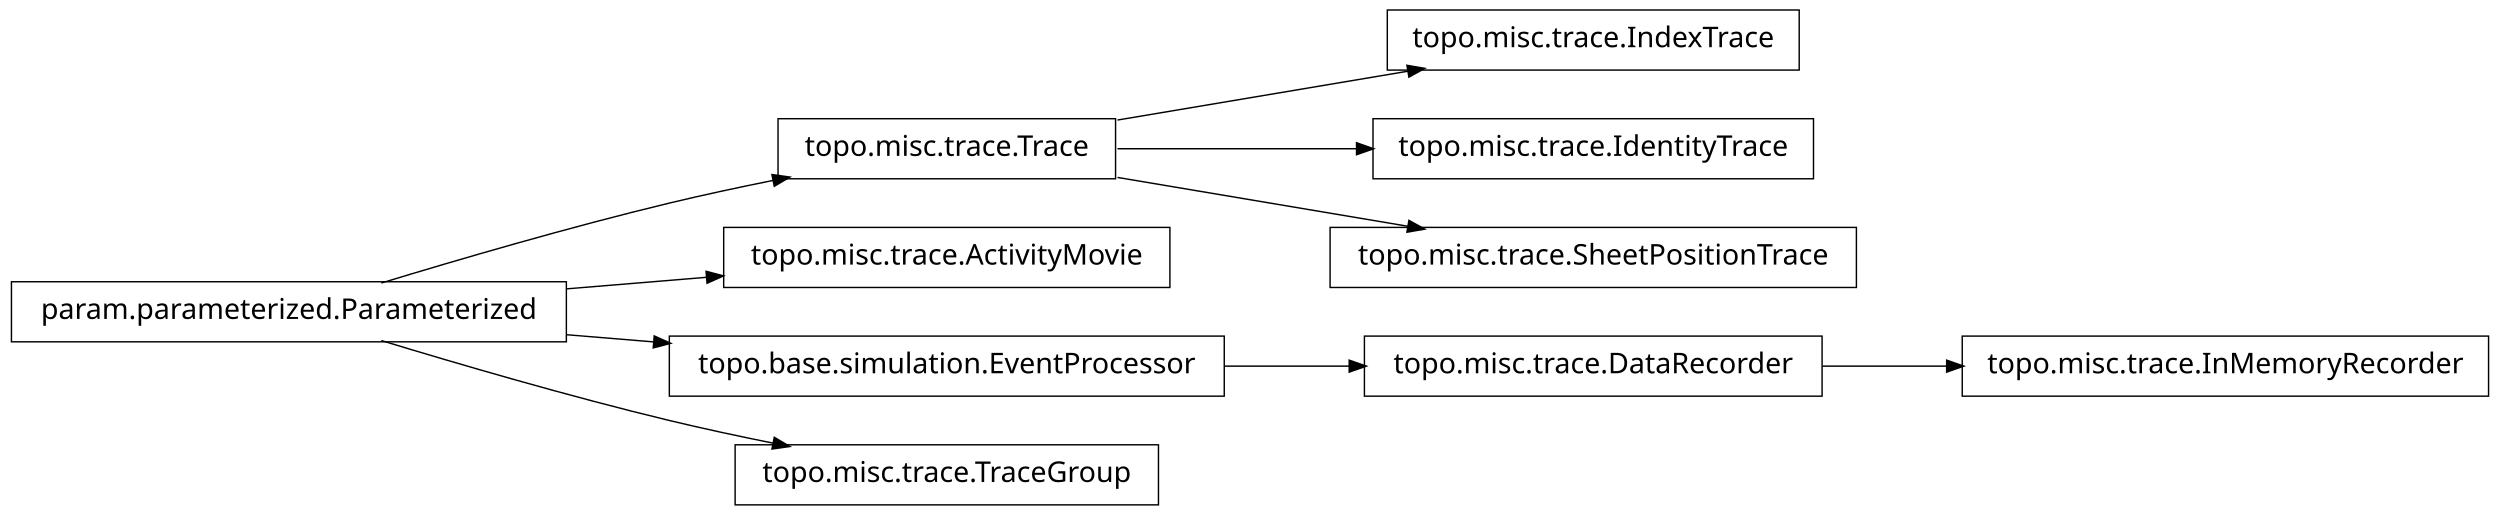
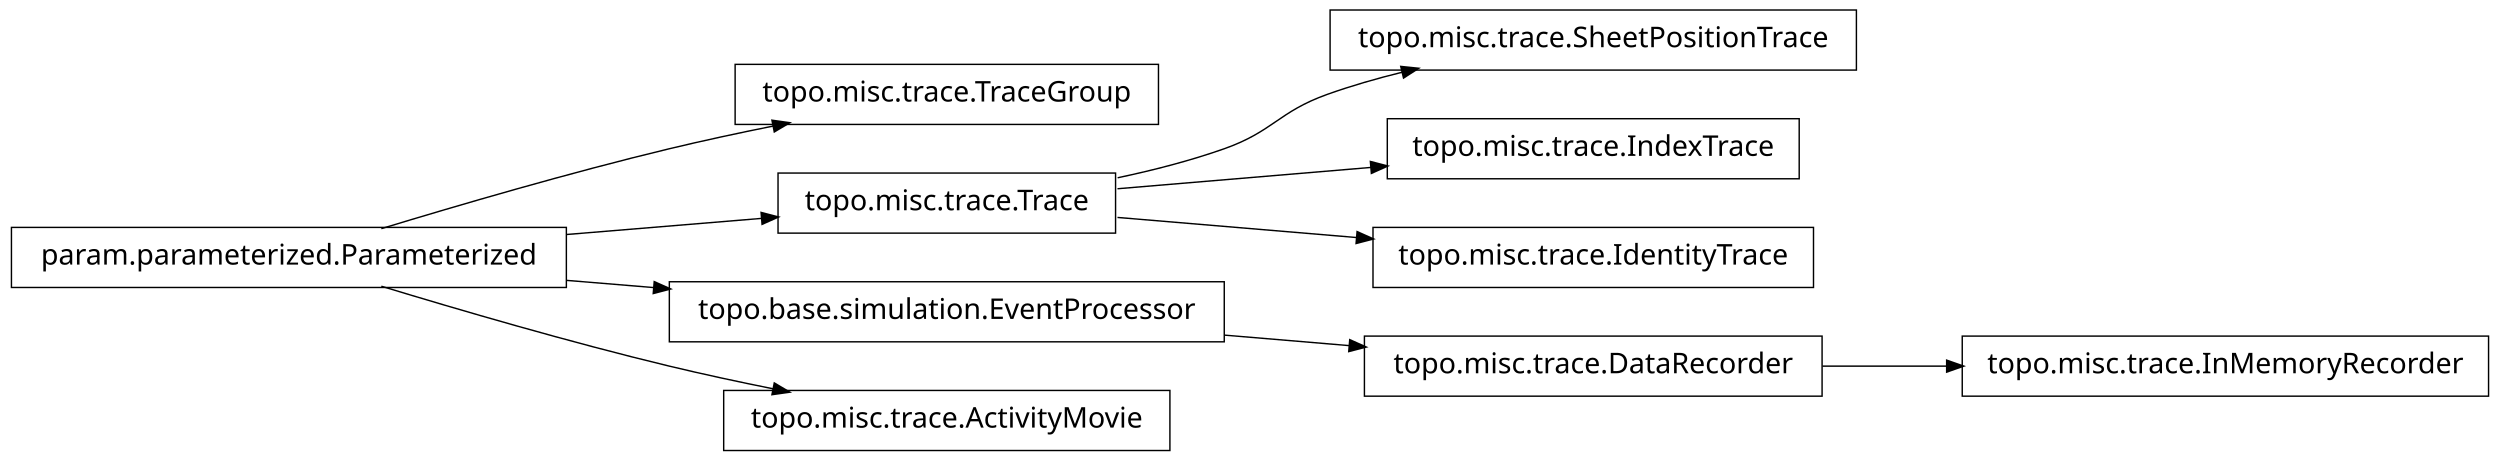
- <svg xmlns="http://www.w3.org/2000/svg" width="874pt" height="180pt" viewBox="0.00 0.00 874.00 180.00">
-   <g id="graph1" class="graph" transform="scale(1 1) rotate(0) translate(4 176)">
-     <polygon fill="white" stroke="white" points="-4,5 -4,-176 871,-176 871,5 -4,5" />
+ <svg xmlns="http://www.w3.org/2000/svg" width="874pt" height="161pt" viewBox="0.00 0.00 874.00 161.00">
+   <g id="graph1" class="graph" transform="scale(1 1) rotate(0) translate(4 157)">
+     <polygon fill="white" stroke="white" points="-4,5 -4,-157 871,-157 871,5 -4,5" />
    <g id="node1" class="node">
-       <polygon fill="none" stroke="black" stroke-width="0.5" points="625,-172.5 481,-172.5 481,-151.5 625,-151.5 625,-172.5" />
-       <text text-anchor="middle" x="553" y="-159.5" font-family="Vera" font-size="10.00">topo.misc.trace.IndexTrace</text>
+       <polygon fill="none" stroke="black" stroke-width="0.5" points="866,-39.5 682,-39.5 682,-18.5 866,-18.5 866,-39.5" />
+       <text text-anchor="middle" x="774" y="-26.5" font-family="Vera" font-size="10.00">topo.misc.trace.InMemoryRecorder</text>
    </g>
    <g id="node2" class="node">
-       <polygon fill="none" stroke="black" stroke-width="0.5" points="386,-134.5 268,-134.5 268,-113.5 386,-113.5 386,-134.5" />
-       <text text-anchor="middle" x="327" y="-121.5" font-family="Vera" font-size="10.00">topo.misc.trace.Trace</text>
+       <polygon fill="none" stroke="black" stroke-width="0.5" points="633,-39.5 473,-39.5 473,-18.5 633,-18.5 633,-39.5" />
+       <text text-anchor="middle" x="553" y="-26.5" font-family="Vera" font-size="10.00">topo.misc.trace.DataRecorder</text>
    </g>
    <g id="edge2" class="edge">
-       <path fill="none" stroke="black" stroke-width="0.5" d="M386.674,-134.034C417.956,-139.294 456.313,-145.743 488.305,-151.122" />
-       <polygon fill="black" stroke="black" points="488.162,-152.873 493.383,-151.976 488.743,-149.421 488.162,-152.873" />
-     </g>
-     <g id="node7" class="node">
-       <polygon fill="none" stroke="black" stroke-width="0.5" points="630,-134.5 476,-134.5 476,-113.5 630,-113.5 630,-134.5" />
-       <text text-anchor="middle" x="553" y="-121.5" font-family="Vera" font-size="10.00">topo.misc.trace.IdentityTrace</text>
-     </g>
-     <g id="edge6" class="edge">
-       <path fill="none" stroke="black" stroke-width="0.5" d="M386.674,-124C412.282,-124 442.63,-124 470.347,-124" />
-       <polygon fill="black" stroke="black" points="470.49,-125.75 475.49,-124 470.49,-122.25 470.49,-125.75" />
-     </g>
-     <g id="node16" class="node">
-       <polygon fill="none" stroke="black" stroke-width="0.5" points="645,-96.5 461,-96.5 461,-75.5 645,-75.5 645,-96.5" />
-       <text text-anchor="middle" x="553" y="-83.5" font-family="Vera" font-size="10.00">topo.misc.trace.SheetPositionTrace</text>
-     </g>
-     <g id="edge16" class="edge">
-       <path fill="none" stroke="black" stroke-width="0.5" d="M386.674,-113.966C417.956,-108.706 456.313,-102.257 488.305,-96.878" />
-       <polygon fill="black" stroke="black" points="488.743,-98.579 493.383,-96.024 488.162,-95.127 488.743,-98.579" />
+       <path fill="none" stroke="black" stroke-width="0.5" d="M633.099,-29C647.181,-29 661.977,-29 676.472,-29" />
+       <polygon fill="black" stroke="black" points="676.797,-30.75 681.796,-29 676.796,-27.25 676.797,-30.75" />
    </g>
    <g id="node4" class="node">
-       <polygon fill="none" stroke="black" stroke-width="0.5" points="866,-58.5 682,-58.5 682,-37.5 866,-37.5 866,-58.5" />
-       <text text-anchor="middle" x="774" y="-45.5" font-family="Vera" font-size="10.00">topo.misc.trace.InMemoryRecorder</text>
+       <polygon fill="none" stroke="black" stroke-width="0.5" points="401,-134.5 253,-134.5 253,-113.5 401,-113.5 401,-134.5" />
+       <text text-anchor="middle" x="327" y="-121.5" font-family="Vera" font-size="10.00">topo.misc.trace.TraceGroup</text>
    </g>
    <g id="node5" class="node">
-       <polygon fill="none" stroke="black" stroke-width="0.5" points="633,-58.5 473,-58.5 473,-37.5 633,-37.5 633,-58.5" />
-       <text text-anchor="middle" x="553" y="-45.5" font-family="Vera" font-size="10.00">topo.misc.trace.DataRecorder</text>
-     </g>
-     <g id="edge4" class="edge">
-       <path fill="none" stroke="black" stroke-width="0.5" d="M633.099,-48C647.181,-48 661.977,-48 676.472,-48" />
-       <polygon fill="black" stroke="black" points="676.797,-49.75 681.796,-48 676.796,-46.25 676.797,-49.75" />
-     </g>
-     <g id="node9" class="node">
-       <polygon fill="none" stroke="black" stroke-width="0.5" points="405,-96.5 249,-96.5 249,-75.5 405,-75.5 405,-96.5" />
-       <text text-anchor="middle" x="327" y="-83.5" font-family="Vera" font-size="10.00">topo.misc.trace.ActivityMovie</text>
-     </g>
-     <g id="node10" class="node">
      <polygon fill="none" stroke="black" stroke-width="0.5" points="194,-77.5 5.68434e-14,-77.5 0,-56.5 194,-56.5 194,-77.5" />
      <text text-anchor="middle" x="97" y="-64.5" font-family="Vera" font-size="10.00">param.parameterized.Parameterized</text>
    </g>
-     <g id="edge14" class="edge">
+     <g id="edge4" class="edge">
      <path fill="none" stroke="black" stroke-width="0.5" d="M129.318,-77.066C156.126,-85.215 195.326,-96.667 230,-105 241.68,-107.807 254.224,-110.5 266.288,-112.93" />
      <polygon fill="black" stroke="black" points="266.179,-114.693 271.425,-113.956 266.864,-111.261 266.179,-114.693" />
    </g>
+     <g id="node8" class="node">
+       <polygon fill="none" stroke="black" stroke-width="0.5" points="386,-96.5 268,-96.5 268,-75.5 386,-75.5 386,-96.5" />
+       <text text-anchor="middle" x="327" y="-83.5" font-family="Vera" font-size="10.00">topo.misc.trace.Trace</text>
+     </g>
    <g id="edge8" class="edge">
-       <path fill="none" stroke="black" stroke-width="0.5" d="M194.207,-75.03C210.399,-76.368 227.074,-77.745 242.904,-79.053" />
-       <polygon fill="black" stroke="black" points="243.111,-80.826 248.239,-79.494 243.4,-77.338 243.111,-80.826" />
+       <path fill="none" stroke="black" stroke-width="0.5" d="M194.207,-75.03C217.248,-76.934 241.266,-78.918 262.439,-80.667" />
+       <polygon fill="black" stroke="black" points="262.347,-82.415 267.474,-81.083 262.635,-78.927 262.347,-82.415" />
    </g>
-     <g id="node12" class="node">
+     <g id="node11" class="node">
      <polygon fill="none" stroke="black" stroke-width="0.5" points="424,-58.5 230,-58.5 230,-37.5 424,-37.5 424,-58.5" />
      <text text-anchor="middle" x="327" y="-45.5" font-family="Vera" font-size="10.00">topo.base.simulation.EventProcessor</text>
    </g>
    <g id="edge10" class="edge">
      <path fill="none" stroke="black" stroke-width="0.5" d="M194.207,-58.97C204.23,-58.142 214.438,-57.299 224.515,-56.466" />
      <polygon fill="black" stroke="black" points="224.933,-58.188 229.772,-56.032 224.645,-54.7 224.933,-58.188" />
    </g>
-     <g id="node18" class="node">
-       <polygon fill="none" stroke="black" stroke-width="0.5" points="401,-20.5 253,-20.5 253,0.5 401,0.5 401,-20.5" />
-       <text text-anchor="middle" x="327" y="-7.5" font-family="Vera" font-size="10.00">topo.misc.trace.TraceGroup</text>
+     <g id="node13" class="node">
+       <polygon fill="none" stroke="black" stroke-width="0.5" points="405,-20.5 249,-20.5 249,0.5 405,0.5 405,-20.5" />
+       <text text-anchor="middle" x="327" y="-7.5" font-family="Vera" font-size="10.00">topo.misc.trace.ActivityMovie</text>
    </g>
-     <g id="edge18" class="edge">
+     <g id="edge12" class="edge">
      <path fill="none" stroke="black" stroke-width="0.5" d="M129.318,-56.934C156.126,-48.785 195.326,-37.333 230,-29 241.68,-26.193 254.224,-23.5 266.288,-21.07" />
      <polygon fill="black" stroke="black" points="266.864,-22.739 271.425,-20.044 266.179,-19.307 266.864,-22.739" />
    </g>
-     <g id="edge12" class="edge">
-       <path fill="none" stroke="black" stroke-width="0.5" d="M424.156,-48C438.647,-48 453.492,-48 467.714,-48" />
-       <polygon fill="black" stroke="black" points="467.923,-49.75 472.923,-48 467.923,-46.25 467.923,-49.75" />
+     <g id="node7" class="node">
+       <polygon fill="none" stroke="black" stroke-width="0.5" points="645,-153.5 461,-153.5 461,-132.5 645,-132.5 645,-153.5" />
+       <text text-anchor="middle" x="553" y="-140.5" font-family="Vera" font-size="10.00">topo.misc.trace.SheetPositionTrace</text>
+     </g>
+     <g id="edge6" class="edge">
+       <path fill="none" stroke="black" stroke-width="0.5" d="M386.728,-94.85C399.225,-97.49 412.188,-100.828 424,-105 441.059,-111.025 442.966,-117.906 460,-124 468.379,-126.998 477.361,-129.576 486.319,-131.779" />
+       <polygon fill="black" stroke="black" points="486.019,-133.506 491.289,-132.964 486.831,-130.102 486.019,-133.506" />
+     </g>
+     <g id="node15" class="node">
+       <polygon fill="none" stroke="black" stroke-width="0.5" points="625,-115.5 481,-115.5 481,-94.5 625,-94.5 625,-115.5" />
+       <text text-anchor="middle" x="553" y="-102.5" font-family="Vera" font-size="10.00">topo.misc.trace.IndexTrace</text>
+     </g>
+     <g id="edge14" class="edge">
+       <path fill="none" stroke="black" stroke-width="0.5" d="M386.674,-91.017C413.872,-93.303 446.417,-96.039 475.477,-98.483" />
+       <polygon fill="black" stroke="black" points="475.355,-100.228 480.484,-98.903 475.648,-96.741 475.355,-100.228" />
+     </g>
+     <g id="node18" class="node">
+       <polygon fill="none" stroke="black" stroke-width="0.5" points="630,-77.5 476,-77.5 476,-56.5 630,-56.5 630,-77.5" />
+       <text text-anchor="middle" x="553" y="-64.5" font-family="Vera" font-size="10.00">topo.misc.trace.IdentityTrace</text>
+     </g>
+     <g id="edge18" class="edge">
+       <path fill="none" stroke="black" stroke-width="0.5" d="M386.674,-80.983C412.282,-78.83 442.63,-76.279 470.347,-73.949" />
+       <polygon fill="black" stroke="black" points="470.655,-75.679 475.49,-73.516 470.361,-72.191 470.655,-75.679" />
+     </g>
+     <g id="edge16" class="edge">
+       <path fill="none" stroke="black" stroke-width="0.5" d="M424.156,-39.832C438.647,-38.614 453.492,-37.366 467.714,-36.17" />
+       <polygon fill="black" stroke="black" points="468.087,-37.895 472.923,-35.732 467.794,-34.407 468.087,-37.895" />
    </g>
  </g>
</svg>
